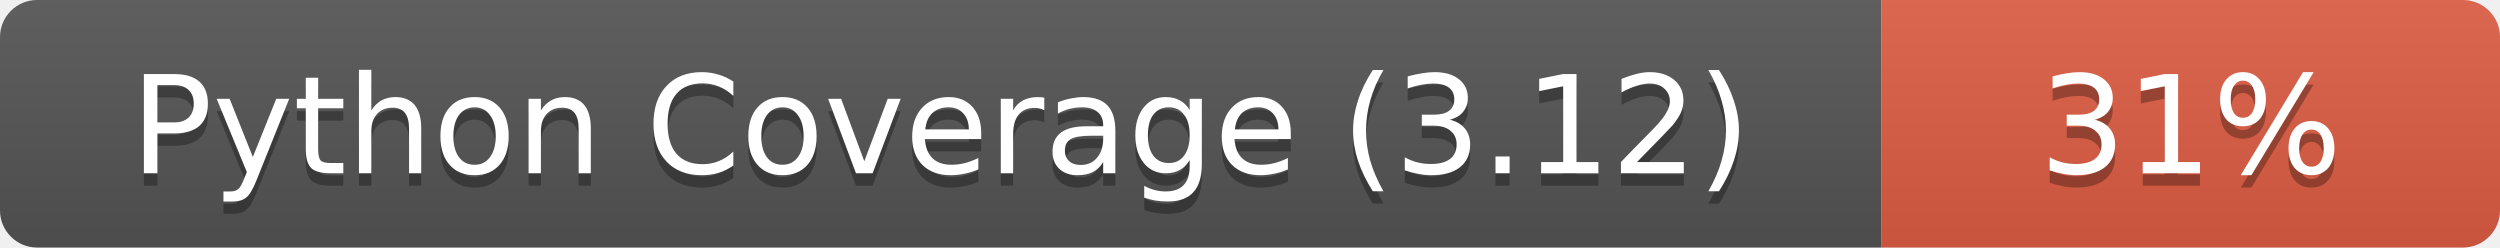
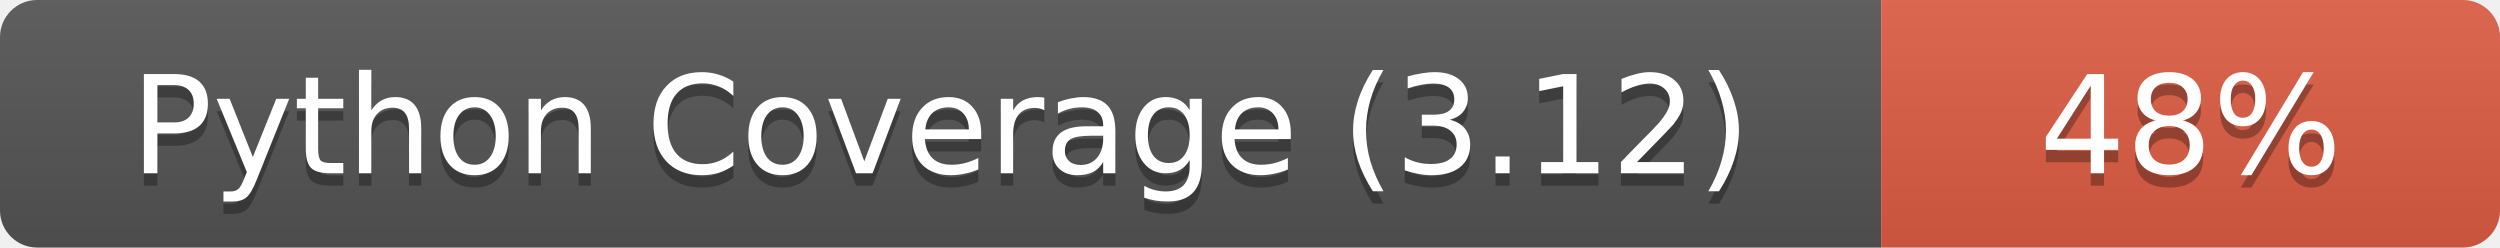
- <svg xmlns="http://www.w3.org/2000/svg" width="202" height="20" role="img" aria-label="Python Coverage (3.12): 31%">
+ <svg xmlns="http://www.w3.org/2000/svg" width="202" height="20" role="img" aria-label="Python Coverage (3.12): 48%">
  <linearGradient id="s" x2="0" y2="100%">
    <stop offset="0" stop-color="#bbb" stop-opacity=".1" />
    <stop offset="1" stop-opacity=".1" />
  </linearGradient>
  <clipPath id="r">
    <rect width="202" height="20" rx="3" fill="#fff" />
  </clipPath>
  <g clip-path="url(#r)">
    <rect width="152" height="20" fill="#555" />
    <rect x="152" width="50" height="20" fill="#e05d44" />
    <rect width="202" height="20" fill="url(#s)" />
  </g>
  <g fill="#fff" text-anchor="middle" font-family="Verdana,Geneva,DejaVu Sans,sans-serif" font-size="11">
    <text x="76.0" y="15" fill="#010101" fill-opacity=".3">Python Coverage (3.12)</text>
    <text x="76.0" y="14">Python Coverage (3.12)</text>
-     <text x="177.0" y="15" fill="#010101" fill-opacity=".3">31%</text>
-     <text x="177.0" y="14">31%</text>
+     <text x="177.0" y="15" fill="#010101" fill-opacity=".3">48%</text>
+     <text x="177.0" y="14">48%</text>
  </g>
</svg>
